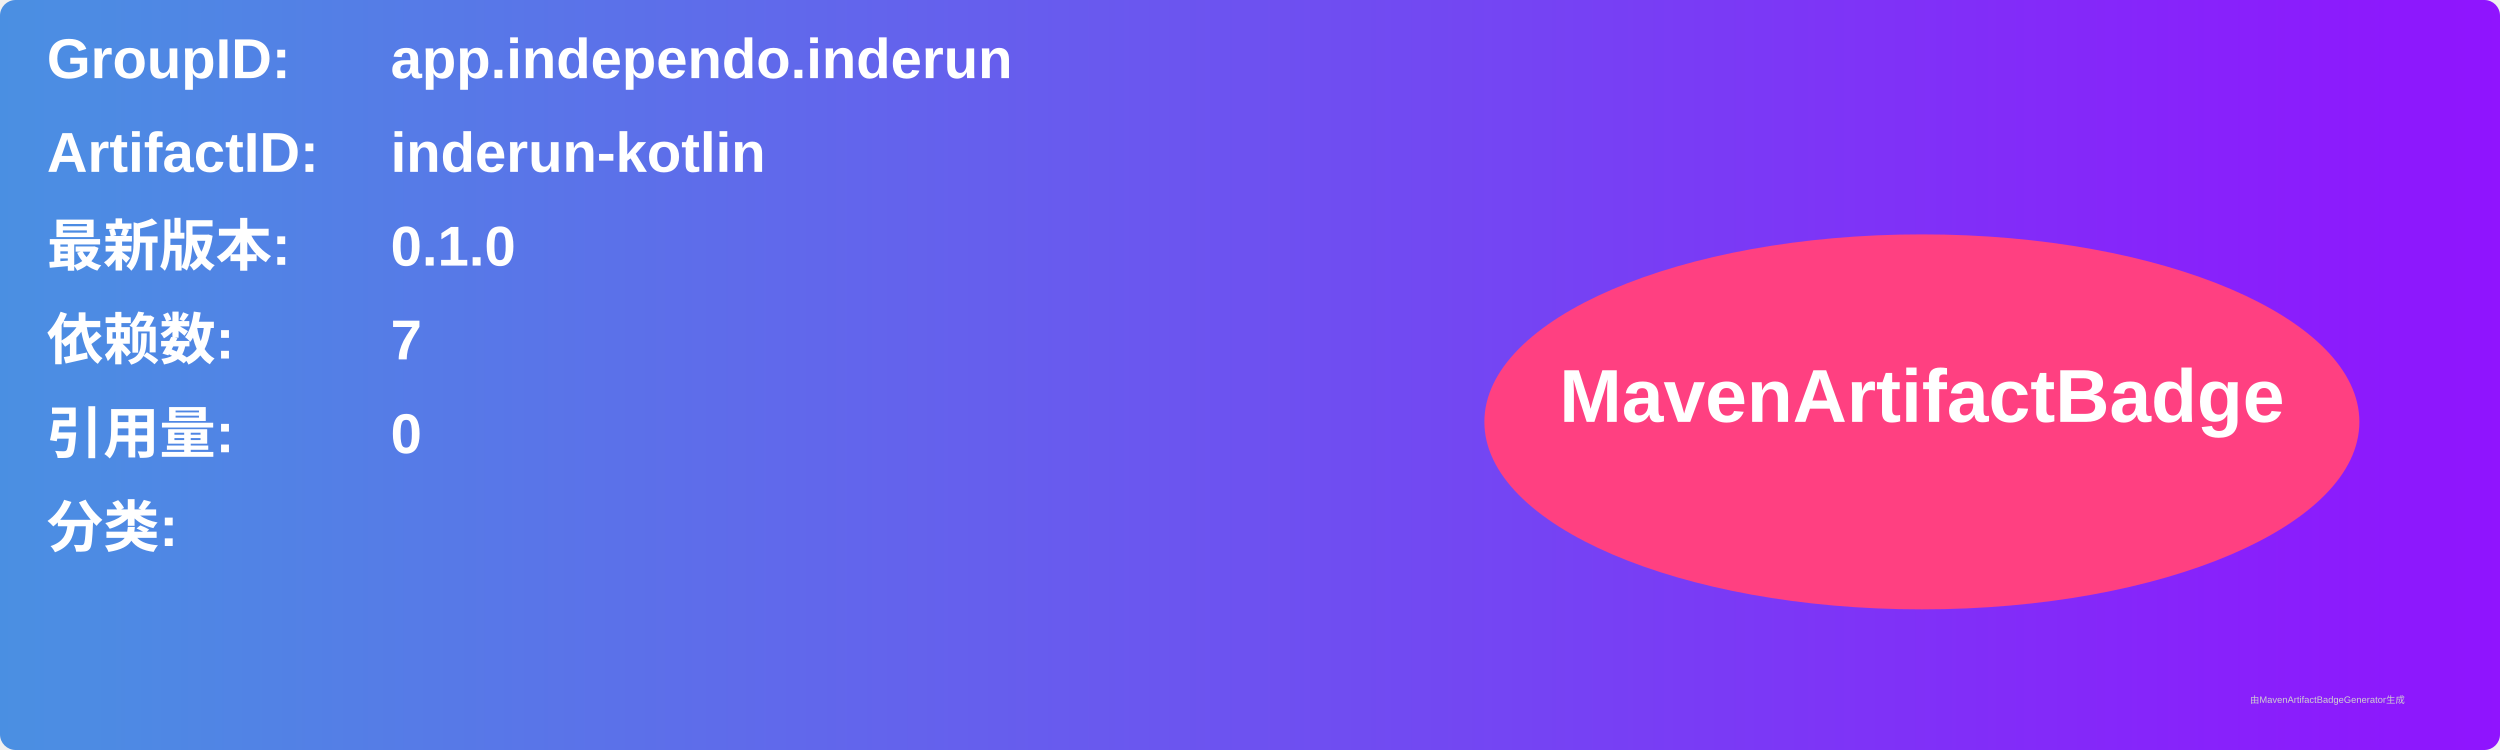
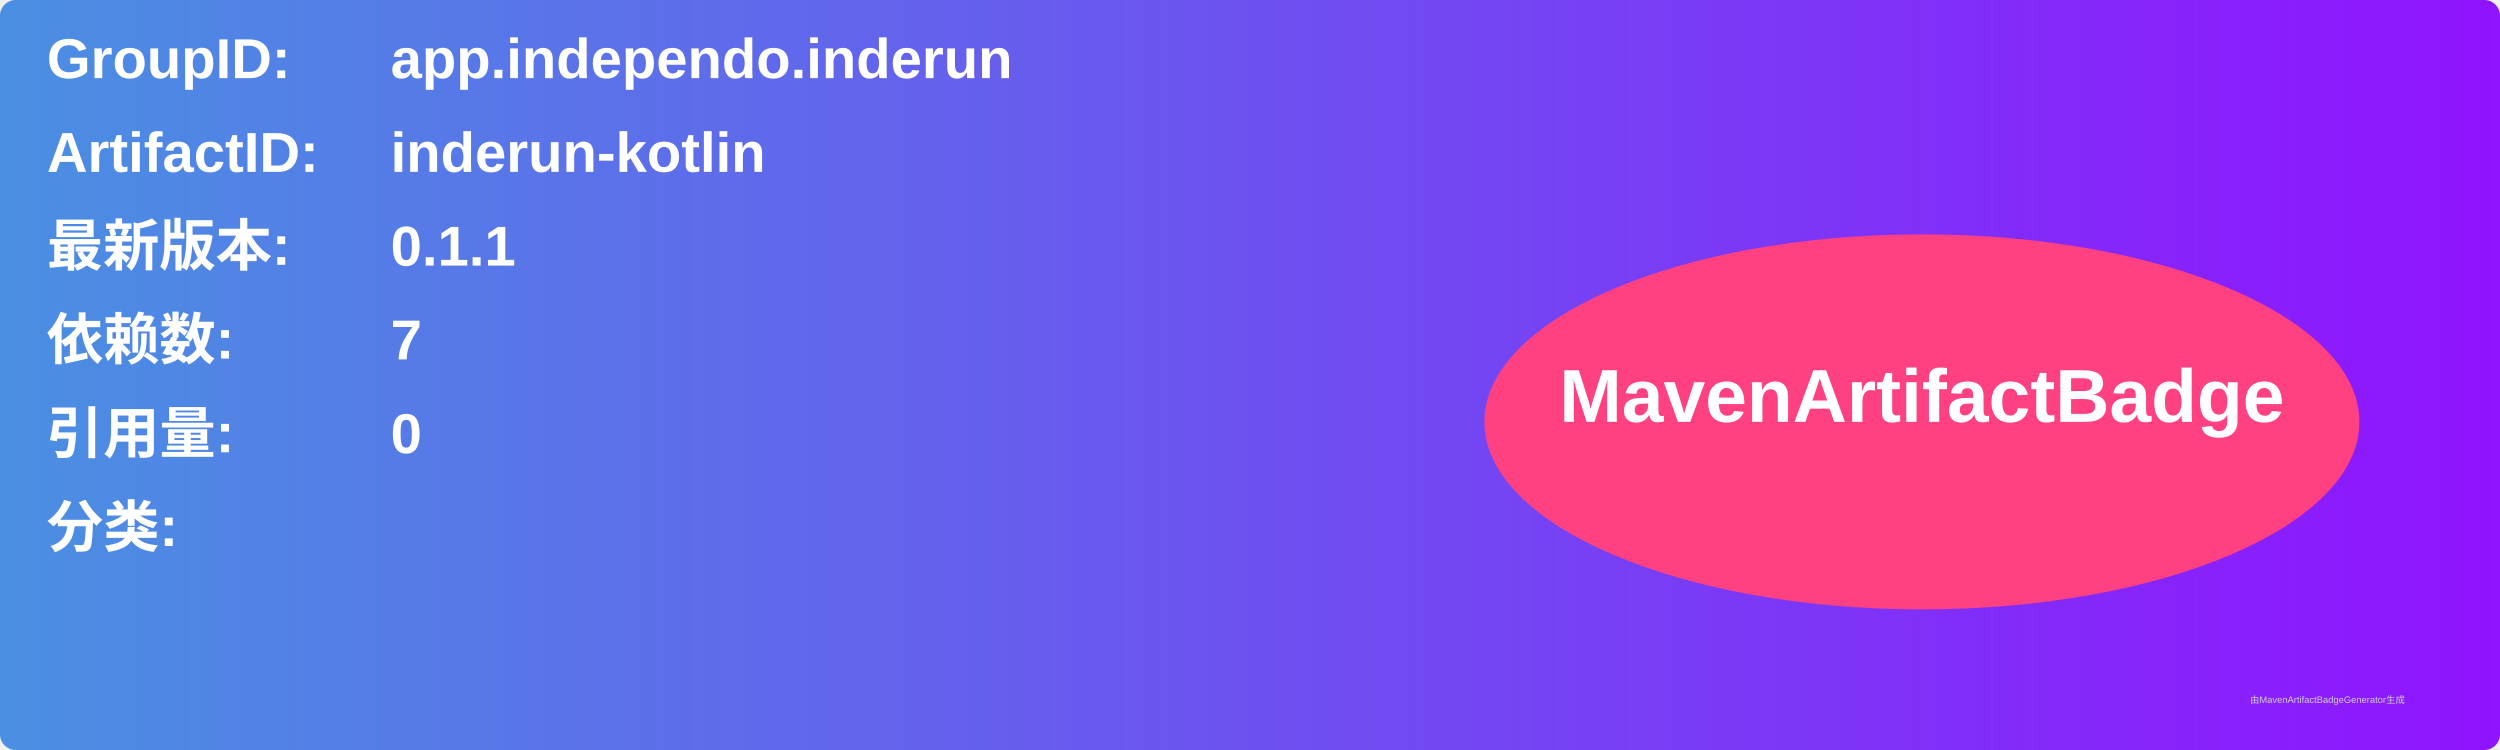
<svg xmlns="http://www.w3.org/2000/svg" width="800" height="240" viewBox="0 0 800 240">
  <linearGradient id="grad" x1="0%" y1="0%" x2="100%" y2="0%">
    <stop offset="0%" stop-color="#4a90e2" />
    <stop offset="100%" stop-color="#9013fe" />
  </linearGradient>
  <rect width="100%" height="100%" rx="5" ry="5" fill="url(#grad)" />
  <g transform="translate(15, 15)">
    <text x="0" y="10" font-family="Arial" font-size="18" fill="white" font-weight="bold" width="260">GroupID:</text>
    <text x="110" y="10" font-family="Arial" font-size="18" fill="white" font-weight="bold" width="460">app.independo.inderun</text>
    <text x="0" y="40" font-family="Arial" font-size="18" fill="white" font-weight="bold" width="260">ArtifactID:</text>
    <text x="110" y="40" font-family="Arial" font-size="18" fill="white" font-weight="bold" width="460">inderun-kotlin</text>
    <text x="0" y="70" font-family="Arial" font-size="18" fill="white" font-weight="bold">最新版本:</text>
    <text x="110" y="70" font-family="Arial" font-size="18" fill="white" font-weight="bold">
-       <tspan font-weight="bold">0.1.0</tspan>
+       <tspan font-weight="bold">0.1.1</tspan>
    </text>
    <text x="0" y="100" font-family="Arial" font-size="18" fill="white" font-weight="bold">依赖数: </text>
    <text x="110" y="100" font-family="Arial" font-size="18" fill="white">
      <tspan font-weight="bold">7</tspan>
    </text>
    <text x="0" y="130" font-family="Arial" font-size="18" fill="white" font-weight="bold">引用量: </text>
    <text x="110" y="130" font-family="Arial" font-size="18" fill="white">
      <tspan font-weight="bold">0</tspan>
    </text>
    <text x="0" y="160" font-family="Arial" font-size="18" fill="white" font-weight="bold">分类:</text>
    <text x="10" y="190" font-family="Arial" font-size="10" fill="white">
      <tspan font-weight="bold" />
    </text>
    <ellipse cx="600" cy="120" rx="140" ry="60" fill="#ff4081" />
    <text x="600" y="120" text-anchor="middle" font-family="Arial" font-size="24" fill="white" font-weight="bold">MavenArtifactBadge</text>
  </g>
  <text x="720" y="225" font-family="Arial" font-size="3" fill="#d0d0d0">由MavenArtifactBadgeGenerator生成</text>
</svg>
